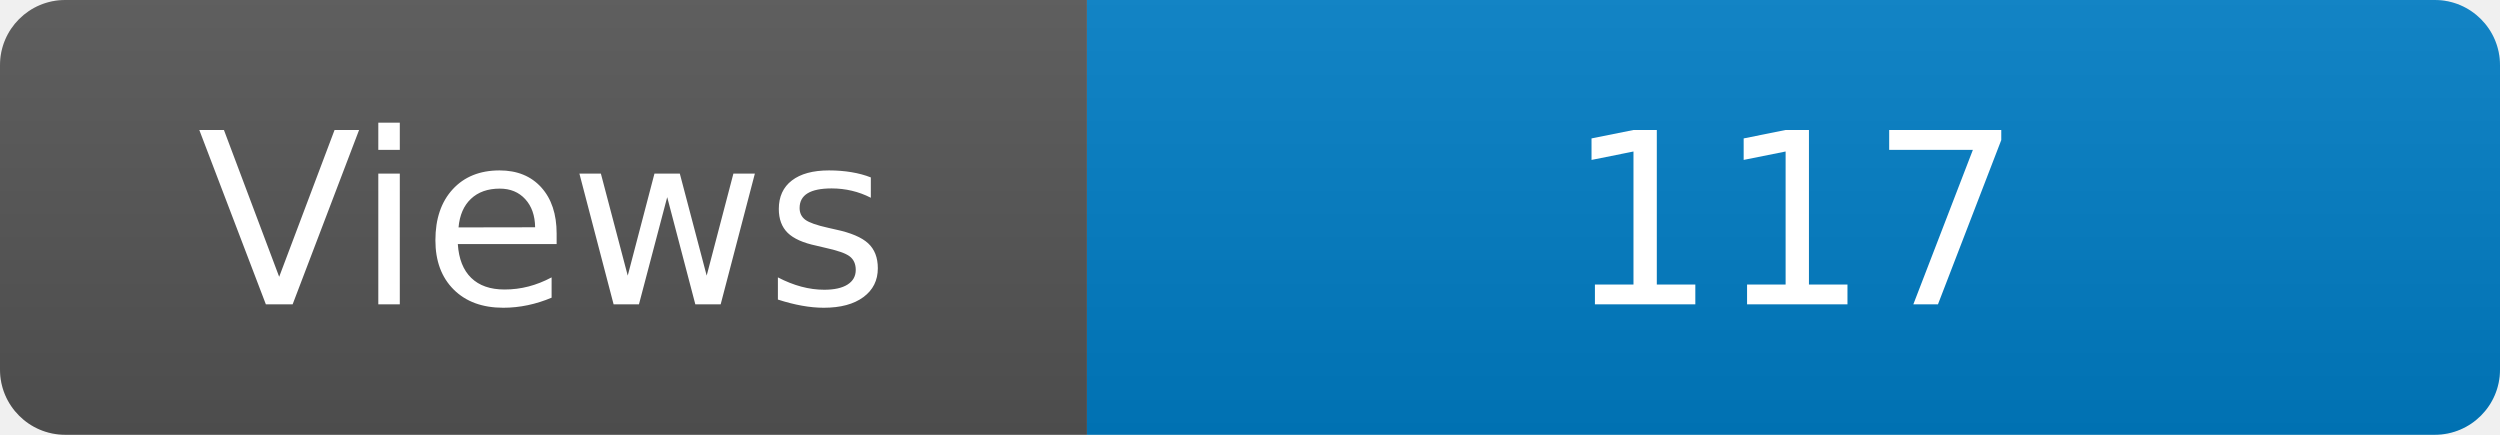
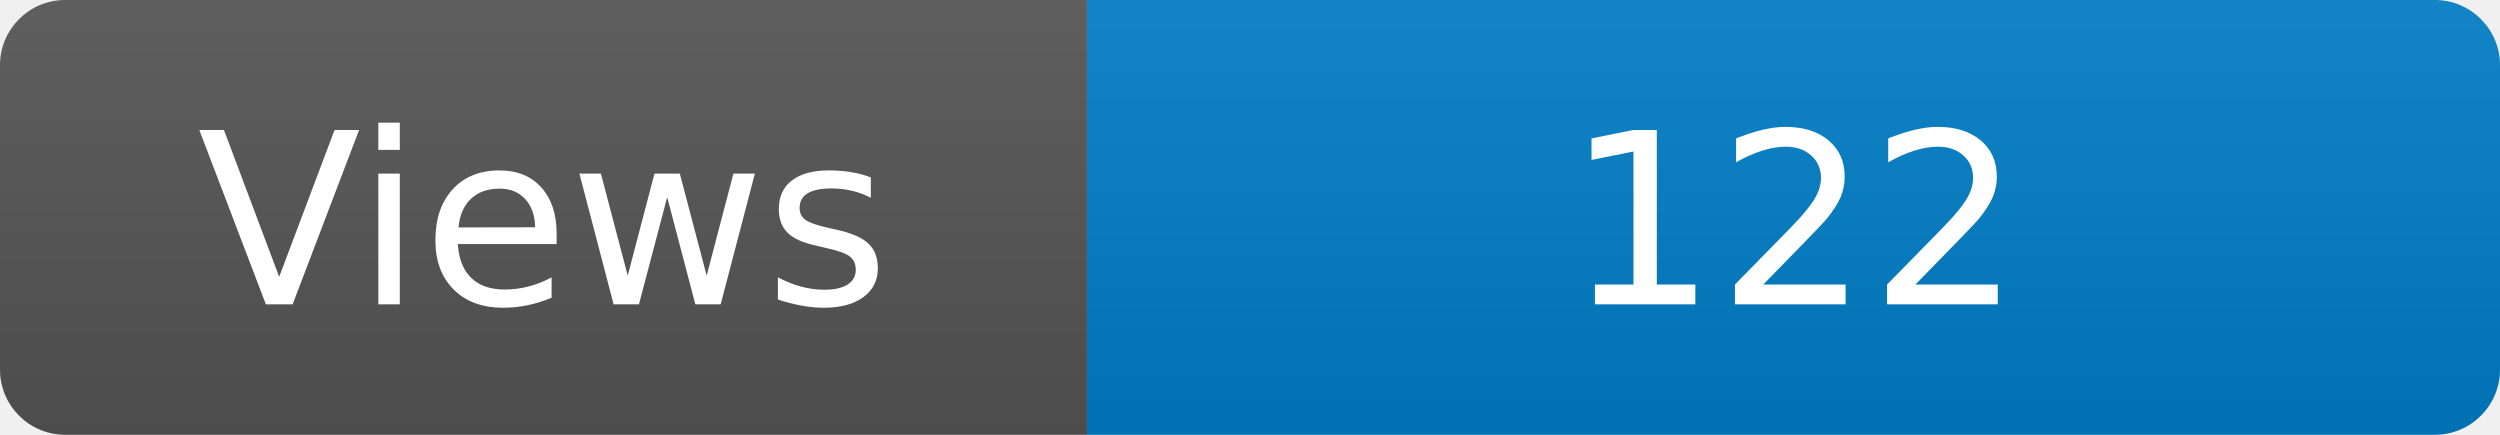
<svg xmlns="http://www.w3.org/2000/svg" width="115" height="20" role="img" aria-label="Maintained?: yes">
  <linearGradient id="s" x2="0" y2="100%">
    <stop offset="0" stop-color="#bbb" stop-opacity=".1" />
    <stop offset="1" stop-opacity=".1" />
  </linearGradient>
  <clipPath id="r">
    <rect width="115" height="20" rx="3" fill="#fff" />
  </clipPath>
  <g clip-path="url(#r)">
    <rect width="50" height="20" fill="#555" />
    <rect x="50" width="160" height="20" fill="#007ec6" />
    <rect width="115" height="20" fill="url(#s)" />
  </g>
  <g fill="#fff" text-anchor="middle" font-family="Verdana,Geneva,DejaVu Sans,sans-serif" font-size="110">
    <text x="250" y="140" transform="scale(.1)" fill="#fff">Views</text>
-     <text x="825" y="140" transform="scale(.1)" fill="#fff">117</text>
+     <text x="825" y="140" transform="scale(.1)" fill="#fff">122</text>
  </g>
</svg>
